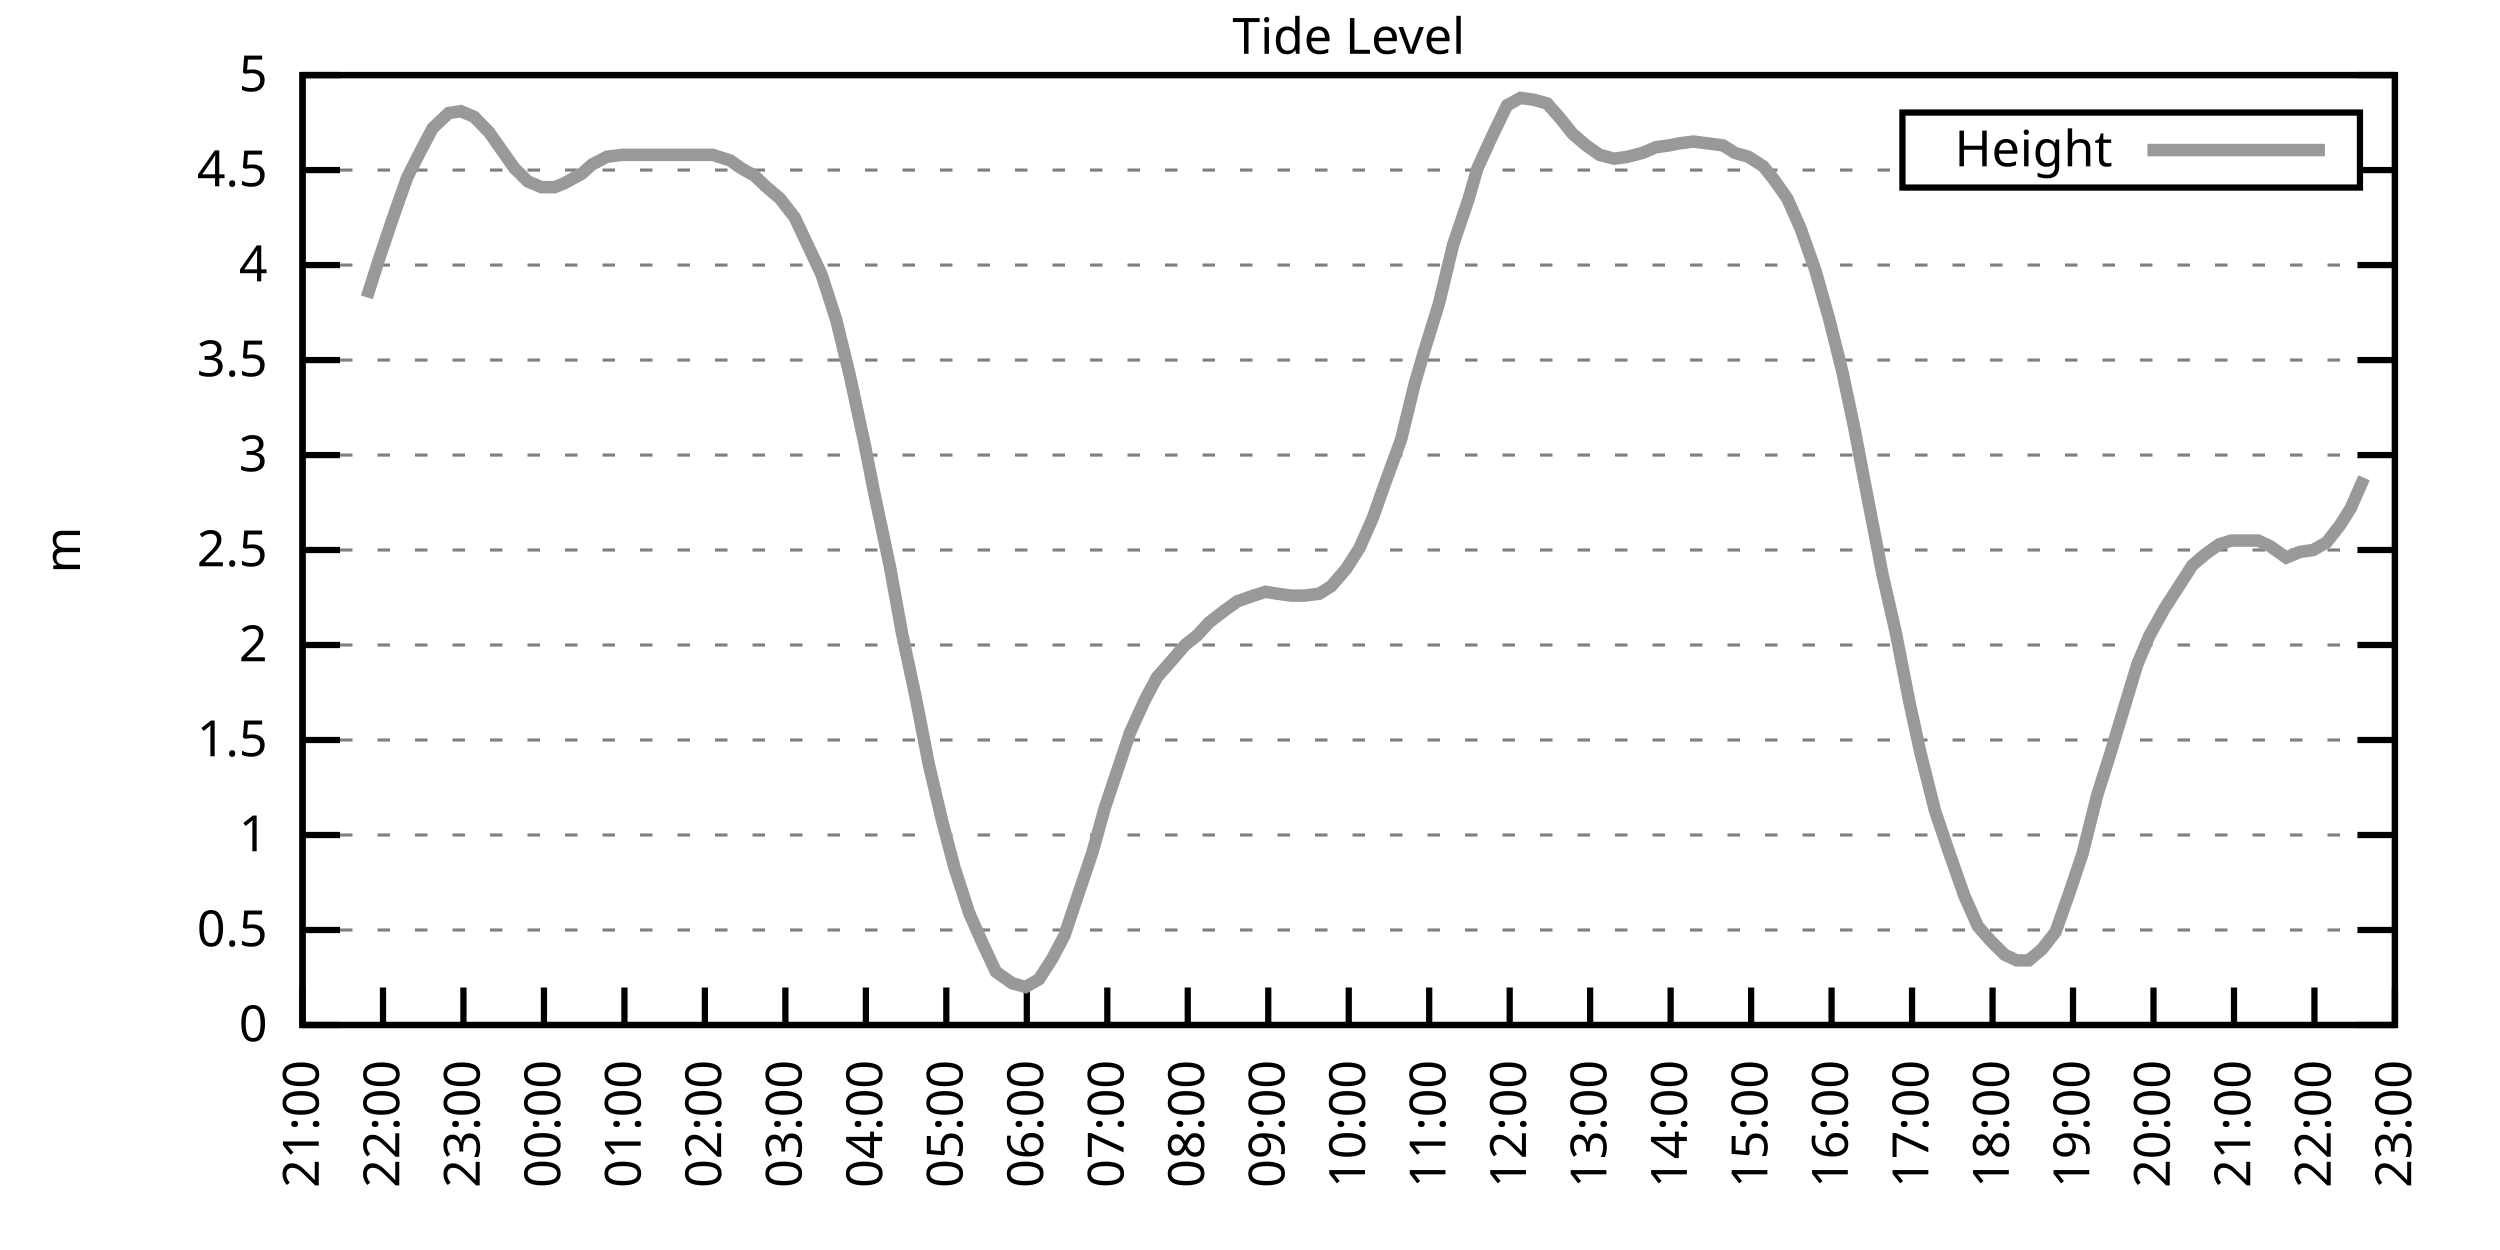
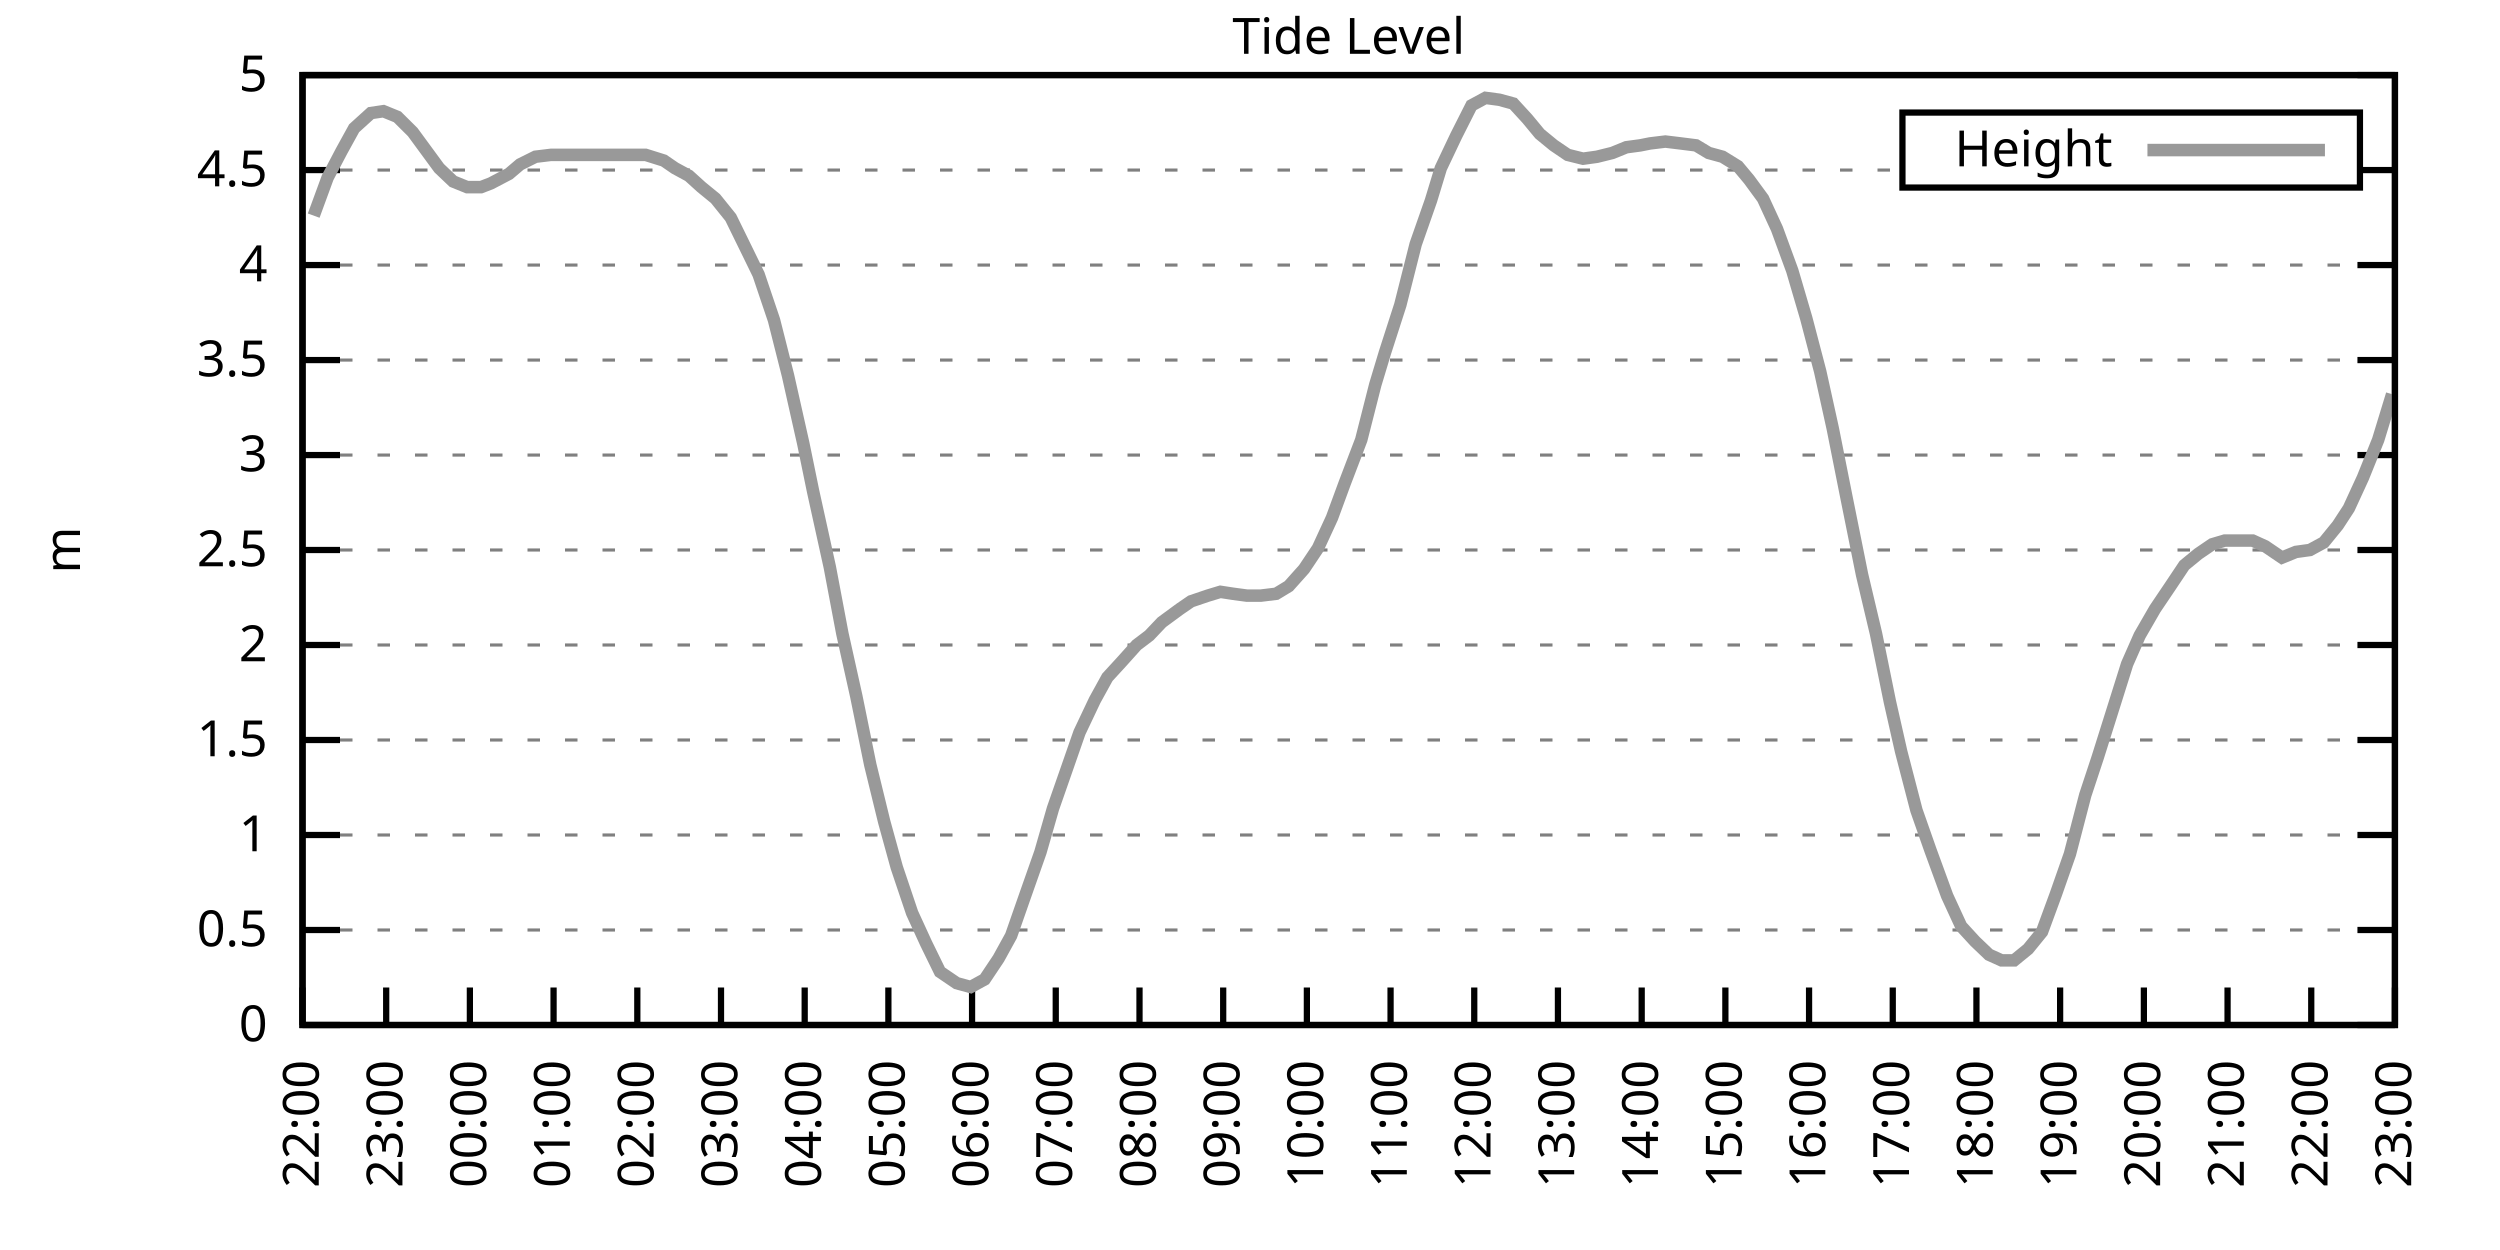
<svg xmlns="http://www.w3.org/2000/svg" xmlns:xlink="http://www.w3.org/1999/xlink" width="400" height="200" viewBox="0 0 400 200">
  <g id="gnuplot_canvas">
    <rect x="0" y="0" width="400" height="200" fill="none" />
    <defs>
      <circle id="gpDot" r="0.5" stroke-width="0.5" stroke="currentColor" />
      <path id="gpPt0" stroke-width="0.333" stroke="currentColor" d="M-1,0 h2 M0,-1 v2" />
      <path id="gpPt1" stroke-width="0.333" stroke="currentColor" d="M-1,-1 L1,1 M1,-1 L-1,1" />
      <path id="gpPt2" stroke-width="0.333" stroke="currentColor" d="M-1,0 L1,0 M0,-1 L0,1 M-1,-1 L1,1 M-1,1 L1,-1" />
      <rect id="gpPt3" stroke-width="0.333" stroke="currentColor" x="-1" y="-1" width="2" height="2" />
      <rect id="gpPt4" stroke-width="0.333" stroke="currentColor" fill="currentColor" x="-1" y="-1" width="2" height="2" />
      <circle id="gpPt5" stroke-width="0.333" stroke="currentColor" cx="0" cy="0" r="1" />
      <use xlink:href="#gpPt5" id="gpPt6" fill="currentColor" stroke="none" />
      <path id="gpPt7" stroke-width="0.333" stroke="currentColor" d="M0,-1.33 L-1.33,0.67 L1.33,0.67 z" />
      <use xlink:href="#gpPt7" id="gpPt8" fill="currentColor" stroke="none" />
      <use xlink:href="#gpPt7" id="gpPt9" stroke="currentColor" transform="rotate(180)" />
      <use xlink:href="#gpPt9" id="gpPt10" fill="currentColor" stroke="none" />
      <use xlink:href="#gpPt3" id="gpPt11" stroke="currentColor" transform="rotate(45)" />
      <use xlink:href="#gpPt11" id="gpPt12" fill="currentColor" stroke="none" />
      <path id="gpPt13" stroke-width="0.333" stroke="currentColor" d="M0,1.330 L1.265,0.411 L0.782,-1.067 L-0.782,-1.076 L-1.265,0.411 z" />
      <use xlink:href="#gpPt13" id="gpPt14" fill="currentColor" stroke="none" />
      <filter id="textbox" filterUnits="objectBoundingBox" x="0" y="0" height="1" width="1">
        <feFlood flood-color="white" flood-opacity="1" result="bgnd" />
        <feComposite in="SourceGraphic" in2="bgnd" operator="atop" />
      </filter>
      <filter id="greybox" filterUnits="objectBoundingBox" x="0" y="0" height="1" width="1">
        <feFlood flood-color="lightgrey" flood-opacity="1" result="grey" />
        <feComposite in="SourceGraphic" in2="grey" operator="atop" />
      </filter>
    </defs>
    <g fill="none" color="white" stroke="currentColor" stroke-width="1.00" stroke-linecap="butt" stroke-linejoin="miter">
</g>
    <g fill="none" color="black" stroke="currentColor" stroke-width="1.00" stroke-linecap="butt" stroke-linejoin="miter">
      <g stroke="none" shape-rendering="crispEdges">
        <polygon fill="rgb(255, 255, 255)" points="48.40,164.00 383.18,164.00 383.18,12.02 48.40,12.02 " />
      </g>
    </g>
    <g fill="none" color="black" stroke="currentColor" stroke-width="1.00" stroke-linecap="butt" stroke-linejoin="miter">
</g>
    <g fill="none" color="black" stroke="black" stroke-width="0.50" stroke-linecap="butt" stroke-linejoin="miter">
</g>
    <g fill="none" color="gray" stroke="currentColor" stroke-width="0.50" stroke-linecap="butt" stroke-linejoin="miter">
      <path stroke="gray" stroke-dasharray="2,4" class="gridline" d="M48.40,164.00 L383.19,164.00  " />
    </g>
    <g fill="none" color="gray" stroke="gray" stroke-width="1.00" stroke-linecap="butt" stroke-linejoin="miter">
</g>
    <g fill="none" color="black" stroke="currentColor" stroke-width="1.00" stroke-linecap="butt" stroke-linejoin="miter">
      <path stroke="black" d="M48.40,164.00 L54.40,164.00 M383.19,164.00 L377.19,164.00  " />
      <g transform="translate(42.80,166.60)" stroke="none" fill="black" font-family="Sans" font-size="8.00" text-anchor="end">
        <text>
          <tspan font-family="Sans"> 0</tspan>
        </text>
      </g>
    </g>
    <g fill="none" color="black" stroke="currentColor" stroke-width="1.00" stroke-linecap="butt" stroke-linejoin="miter">
</g>
    <g fill="none" color="black" stroke="black" stroke-width="0.50" stroke-linecap="butt" stroke-linejoin="miter">
</g>
    <g fill="none" color="gray" stroke="currentColor" stroke-width="0.50" stroke-linecap="butt" stroke-linejoin="miter">
      <path stroke="gray" stroke-dasharray="2,4" class="gridline" d="M48.40,148.80 L383.19,148.80  " />
    </g>
    <g fill="none" color="gray" stroke="gray" stroke-width="1.00" stroke-linecap="butt" stroke-linejoin="miter">
</g>
    <g fill="none" color="black" stroke="currentColor" stroke-width="1.00" stroke-linecap="butt" stroke-linejoin="miter">
      <path stroke="black" d="M48.40,148.80 L54.40,148.80 M383.19,148.80 L377.19,148.80  " />
      <g transform="translate(42.80,151.40)" stroke="none" fill="black" font-family="Sans" font-size="8.00" text-anchor="end">
        <text>
          <tspan font-family="Sans"> 0.5</tspan>
        </text>
      </g>
    </g>
    <g fill="none" color="black" stroke="currentColor" stroke-width="1.00" stroke-linecap="butt" stroke-linejoin="miter">
</g>
    <g fill="none" color="black" stroke="black" stroke-width="0.50" stroke-linecap="butt" stroke-linejoin="miter">
</g>
    <g fill="none" color="gray" stroke="currentColor" stroke-width="0.50" stroke-linecap="butt" stroke-linejoin="miter">
      <path stroke="gray" stroke-dasharray="2,4" class="gridline" d="M48.40,133.60 L383.19,133.60  " />
    </g>
    <g fill="none" color="gray" stroke="gray" stroke-width="1.00" stroke-linecap="butt" stroke-linejoin="miter">
</g>
    <g fill="none" color="black" stroke="currentColor" stroke-width="1.00" stroke-linecap="butt" stroke-linejoin="miter">
      <path stroke="black" d="M48.40,133.60 L54.40,133.60 M383.19,133.60 L377.19,133.60  " />
      <g transform="translate(42.80,136.20)" stroke="none" fill="black" font-family="Sans" font-size="8.00" text-anchor="end">
        <text>
          <tspan font-family="Sans"> 1</tspan>
        </text>
      </g>
    </g>
    <g fill="none" color="black" stroke="currentColor" stroke-width="1.00" stroke-linecap="butt" stroke-linejoin="miter">
</g>
    <g fill="none" color="black" stroke="black" stroke-width="0.50" stroke-linecap="butt" stroke-linejoin="miter">
</g>
    <g fill="none" color="gray" stroke="currentColor" stroke-width="0.50" stroke-linecap="butt" stroke-linejoin="miter">
      <path stroke="gray" stroke-dasharray="2,4" class="gridline" d="M48.40,118.40 L383.19,118.40  " />
    </g>
    <g fill="none" color="gray" stroke="gray" stroke-width="1.00" stroke-linecap="butt" stroke-linejoin="miter">
</g>
    <g fill="none" color="black" stroke="currentColor" stroke-width="1.00" stroke-linecap="butt" stroke-linejoin="miter">
      <path stroke="black" d="M48.40,118.40 L54.40,118.40 M383.19,118.40 L377.19,118.40  " />
      <g transform="translate(42.80,121.00)" stroke="none" fill="black" font-family="Sans" font-size="8.00" text-anchor="end">
        <text>
          <tspan font-family="Sans"> 1.5</tspan>
        </text>
      </g>
    </g>
    <g fill="none" color="black" stroke="currentColor" stroke-width="1.00" stroke-linecap="butt" stroke-linejoin="miter">
</g>
    <g fill="none" color="black" stroke="black" stroke-width="0.50" stroke-linecap="butt" stroke-linejoin="miter">
</g>
    <g fill="none" color="gray" stroke="currentColor" stroke-width="0.50" stroke-linecap="butt" stroke-linejoin="miter">
      <path stroke="gray" stroke-dasharray="2,4" class="gridline" d="M48.40,103.20 L383.19,103.20  " />
    </g>
    <g fill="none" color="gray" stroke="gray" stroke-width="1.00" stroke-linecap="butt" stroke-linejoin="miter">
</g>
    <g fill="none" color="black" stroke="currentColor" stroke-width="1.00" stroke-linecap="butt" stroke-linejoin="miter">
      <path stroke="black" d="M48.40,103.20 L54.40,103.20 M383.19,103.20 L377.19,103.20  " />
      <g transform="translate(42.80,105.80)" stroke="none" fill="black" font-family="Sans" font-size="8.00" text-anchor="end">
        <text>
          <tspan font-family="Sans"> 2</tspan>
        </text>
      </g>
    </g>
    <g fill="none" color="black" stroke="currentColor" stroke-width="1.00" stroke-linecap="butt" stroke-linejoin="miter">
</g>
    <g fill="none" color="black" stroke="black" stroke-width="0.50" stroke-linecap="butt" stroke-linejoin="miter">
</g>
    <g fill="none" color="gray" stroke="currentColor" stroke-width="0.50" stroke-linecap="butt" stroke-linejoin="miter">
      <path stroke="gray" stroke-dasharray="2,4" class="gridline" d="M48.40,88.00 L383.19,88.00  " />
    </g>
    <g fill="none" color="gray" stroke="gray" stroke-width="1.00" stroke-linecap="butt" stroke-linejoin="miter">
</g>
    <g fill="none" color="black" stroke="currentColor" stroke-width="1.00" stroke-linecap="butt" stroke-linejoin="miter">
      <path stroke="black" d="M48.40,88.00 L54.40,88.00 M383.19,88.00 L377.19,88.00  " />
      <g transform="translate(42.80,90.60)" stroke="none" fill="black" font-family="Sans" font-size="8.00" text-anchor="end">
        <text>
          <tspan font-family="Sans"> 2.5</tspan>
        </text>
      </g>
    </g>
    <g fill="none" color="black" stroke="currentColor" stroke-width="1.00" stroke-linecap="butt" stroke-linejoin="miter">
</g>
    <g fill="none" color="black" stroke="black" stroke-width="0.50" stroke-linecap="butt" stroke-linejoin="miter">
</g>
    <g fill="none" color="gray" stroke="currentColor" stroke-width="0.50" stroke-linecap="butt" stroke-linejoin="miter">
      <path stroke="gray" stroke-dasharray="2,4" class="gridline" d="M48.40,72.81 L383.19,72.81  " />
    </g>
    <g fill="none" color="gray" stroke="gray" stroke-width="1.00" stroke-linecap="butt" stroke-linejoin="miter">
</g>
    <g fill="none" color="black" stroke="currentColor" stroke-width="1.00" stroke-linecap="butt" stroke-linejoin="miter">
      <path stroke="black" d="M48.40,72.81 L54.40,72.81 M383.19,72.81 L377.19,72.81  " />
      <g transform="translate(42.80,75.41)" stroke="none" fill="black" font-family="Sans" font-size="8.00" text-anchor="end">
        <text>
          <tspan font-family="Sans"> 3</tspan>
        </text>
      </g>
    </g>
    <g fill="none" color="black" stroke="currentColor" stroke-width="1.00" stroke-linecap="butt" stroke-linejoin="miter">
</g>
    <g fill="none" color="black" stroke="black" stroke-width="0.50" stroke-linecap="butt" stroke-linejoin="miter">
</g>
    <g fill="none" color="gray" stroke="currentColor" stroke-width="0.50" stroke-linecap="butt" stroke-linejoin="miter">
      <path stroke="gray" stroke-dasharray="2,4" class="gridline" d="M48.40,57.61 L383.19,57.61  " />
    </g>
    <g fill="none" color="gray" stroke="gray" stroke-width="1.00" stroke-linecap="butt" stroke-linejoin="miter">
</g>
    <g fill="none" color="black" stroke="currentColor" stroke-width="1.00" stroke-linecap="butt" stroke-linejoin="miter">
      <path stroke="black" d="M48.40,57.61 L54.40,57.61 M383.19,57.61 L377.19,57.61  " />
      <g transform="translate(42.80,60.21)" stroke="none" fill="black" font-family="Sans" font-size="8.00" text-anchor="end">
        <text>
          <tspan font-family="Sans"> 3.5</tspan>
        </text>
      </g>
    </g>
    <g fill="none" color="black" stroke="currentColor" stroke-width="1.00" stroke-linecap="butt" stroke-linejoin="miter">
</g>
    <g fill="none" color="black" stroke="black" stroke-width="0.50" stroke-linecap="butt" stroke-linejoin="miter">
</g>
    <g fill="none" color="gray" stroke="currentColor" stroke-width="0.50" stroke-linecap="butt" stroke-linejoin="miter">
      <path stroke="gray" stroke-dasharray="2,4" class="gridline" d="M48.40,42.41 L383.19,42.41  " />
    </g>
    <g fill="none" color="gray" stroke="gray" stroke-width="1.00" stroke-linecap="butt" stroke-linejoin="miter">
</g>
    <g fill="none" color="black" stroke="currentColor" stroke-width="1.00" stroke-linecap="butt" stroke-linejoin="miter">
      <path stroke="black" d="M48.40,42.41 L54.40,42.41 M383.19,42.41 L377.19,42.41  " />
      <g transform="translate(42.80,45.01)" stroke="none" fill="black" font-family="Sans" font-size="8.00" text-anchor="end">
        <text>
          <tspan font-family="Sans"> 4</tspan>
        </text>
      </g>
    </g>
    <g fill="none" color="black" stroke="currentColor" stroke-width="1.00" stroke-linecap="butt" stroke-linejoin="miter">
</g>
    <g fill="none" color="black" stroke="black" stroke-width="0.50" stroke-linecap="butt" stroke-linejoin="miter">
</g>
    <g fill="none" color="gray" stroke="currentColor" stroke-width="0.50" stroke-linecap="butt" stroke-linejoin="miter">
      <path stroke="gray" stroke-dasharray="2,4" class="gridline" d="M48.40,27.21 L304.39,27.21 M377.59,27.21 L383.19,27.21  " />
    </g>
    <g fill="none" color="gray" stroke="gray" stroke-width="1.00" stroke-linecap="butt" stroke-linejoin="miter">
</g>
    <g fill="none" color="black" stroke="currentColor" stroke-width="1.00" stroke-linecap="butt" stroke-linejoin="miter">
      <path stroke="black" d="M48.40,27.21 L54.40,27.21 M383.19,27.21 L377.19,27.21  " />
      <g transform="translate(42.80,29.81)" stroke="none" fill="black" font-family="Sans" font-size="8.00" text-anchor="end">
        <text>
          <tspan font-family="Sans"> 4.5</tspan>
        </text>
      </g>
    </g>
    <g fill="none" color="black" stroke="currentColor" stroke-width="1.00" stroke-linecap="butt" stroke-linejoin="miter">
</g>
    <g fill="none" color="black" stroke="black" stroke-width="0.50" stroke-linecap="butt" stroke-linejoin="miter">
</g>
    <g fill="none" color="gray" stroke="currentColor" stroke-width="0.50" stroke-linecap="butt" stroke-linejoin="miter">
      <path stroke="gray" stroke-dasharray="2,4" class="gridline" d="M48.40,12.01 L383.19,12.01  " />
    </g>
    <g fill="none" color="gray" stroke="gray" stroke-width="1.00" stroke-linecap="butt" stroke-linejoin="miter">
</g>
    <g fill="none" color="black" stroke="currentColor" stroke-width="1.00" stroke-linecap="butt" stroke-linejoin="miter">
      <path stroke="black" d="M48.40,12.01 L54.40,12.01 M383.19,12.01 L377.19,12.01  " />
      <g transform="translate(42.80,14.61)" stroke="none" fill="black" font-family="Sans" font-size="8.00" text-anchor="end">
        <text>
          <tspan font-family="Sans"> 5</tspan>
        </text>
      </g>
    </g>
    <g fill="none" color="black" stroke="currentColor" stroke-width="1.00" stroke-linecap="butt" stroke-linejoin="miter">
      <path stroke="black" d="M48.40,164.00 L48.40,158.00  " />
      <g transform="translate(51.00,169.60) rotate(270.00)" stroke="none" fill="black" font-family="Sans" font-size="8.00" text-anchor="end">
        <text>
+           <tspan font-family="Sans">22:00</tspan>
+         </text>
+       </g>
+     </g>
+     <g fill="none" color="black" stroke="currentColor" stroke-width="1.00" stroke-linecap="butt" stroke-linejoin="miter">
+       <path stroke="black" d="M61.79,164.00 L61.79,158.00  " />
+       <g transform="translate(64.39,169.60) rotate(270.00)" stroke="none" fill="black" font-family="Sans" font-size="8.00" text-anchor="end">
+         <text>
+           <tspan font-family="Sans">23:00</tspan>
+         </text>
+       </g>
+     </g>
+     <g fill="none" color="black" stroke="currentColor" stroke-width="1.00" stroke-linecap="butt" stroke-linejoin="miter">
+       <path stroke="black" d="M75.18,164.00 L75.18,158.00  " />
+       <g transform="translate(77.78,169.60) rotate(270.00)" stroke="none" fill="black" font-family="Sans" font-size="8.00" text-anchor="end">
+         <text>
+           <tspan font-family="Sans">00:00</tspan>
+         </text>
+       </g>
+     </g>
+     <g fill="none" color="black" stroke="currentColor" stroke-width="1.00" stroke-linecap="butt" stroke-linejoin="miter">
+       <path stroke="black" d="M88.57,164.00 L88.57,158.00  " />
+       <g transform="translate(91.17,169.60) rotate(270.00)" stroke="none" fill="black" font-family="Sans" font-size="8.00" text-anchor="end">
+         <text>
+           <tspan font-family="Sans">01:00</tspan>
+         </text>
+       </g>
+     </g>
+     <g fill="none" color="black" stroke="currentColor" stroke-width="1.00" stroke-linecap="butt" stroke-linejoin="miter">
+       <path stroke="black" d="M101.97,164.00 L101.97,158.00  " />
+       <g transform="translate(104.57,169.60) rotate(270.00)" stroke="none" fill="black" font-family="Sans" font-size="8.00" text-anchor="end">
+         <text>
+           <tspan font-family="Sans">02:00</tspan>
+         </text>
+       </g>
+     </g>
+     <g fill="none" color="black" stroke="currentColor" stroke-width="1.00" stroke-linecap="butt" stroke-linejoin="miter">
+       <path stroke="black" d="M115.36,164.00 L115.36,158.00  " />
+       <g transform="translate(117.96,169.60) rotate(270.00)" stroke="none" fill="black" font-family="Sans" font-size="8.00" text-anchor="end">
+         <text>
+           <tspan font-family="Sans">03:00</tspan>
+         </text>
+       </g>
+     </g>
+     <g fill="none" color="black" stroke="currentColor" stroke-width="1.00" stroke-linecap="butt" stroke-linejoin="miter">
+       <path stroke="black" d="M128.75,164.00 L128.75,158.00  " />
+       <g transform="translate(131.35,169.60) rotate(270.00)" stroke="none" fill="black" font-family="Sans" font-size="8.00" text-anchor="end">
+         <text>
+           <tspan font-family="Sans">04:00</tspan>
+         </text>
+       </g>
+     </g>
+     <g fill="none" color="black" stroke="currentColor" stroke-width="1.00" stroke-linecap="butt" stroke-linejoin="miter">
+       <path stroke="black" d="M142.14,164.00 L142.14,158.00  " />
+       <g transform="translate(144.74,169.60) rotate(270.00)" stroke="none" fill="black" font-family="Sans" font-size="8.00" text-anchor="end">
+         <text>
+           <tspan font-family="Sans">05:00</tspan>
+         </text>
+       </g>
+     </g>
+     <g fill="none" color="black" stroke="currentColor" stroke-width="1.00" stroke-linecap="butt" stroke-linejoin="miter">
+       <path stroke="black" d="M155.53,164.00 L155.53,158.00  " />
+       <g transform="translate(158.13,169.60) rotate(270.00)" stroke="none" fill="black" font-family="Sans" font-size="8.00" text-anchor="end">
+         <text>
+           <tspan font-family="Sans">06:00</tspan>
+         </text>
+       </g>
+     </g>
+     <g fill="none" color="black" stroke="currentColor" stroke-width="1.00" stroke-linecap="butt" stroke-linejoin="miter">
+       <path stroke="black" d="M168.92,164.00 L168.92,158.00  " />
+       <g transform="translate(171.52,169.60) rotate(270.00)" stroke="none" fill="black" font-family="Sans" font-size="8.00" text-anchor="end">
+         <text>
+           <tspan font-family="Sans">07:00</tspan>
+         </text>
+       </g>
+     </g>
+     <g fill="none" color="black" stroke="currentColor" stroke-width="1.00" stroke-linecap="butt" stroke-linejoin="miter">
+       <path stroke="black" d="M182.32,164.00 L182.32,158.00  " />
+       <g transform="translate(184.92,169.60) rotate(270.00)" stroke="none" fill="black" font-family="Sans" font-size="8.00" text-anchor="end">
+         <text>
+           <tspan font-family="Sans">08:00</tspan>
+         </text>
+       </g>
+     </g>
+     <g fill="none" color="black" stroke="currentColor" stroke-width="1.00" stroke-linecap="butt" stroke-linejoin="miter">
+       <path stroke="black" d="M195.71,164.00 L195.71,158.00  " />
+       <g transform="translate(198.31,169.60) rotate(270.00)" stroke="none" fill="black" font-family="Sans" font-size="8.00" text-anchor="end">
+         <text>
+           <tspan font-family="Sans">09:00</tspan>
+         </text>
+       </g>
+     </g>
+     <g fill="none" color="black" stroke="currentColor" stroke-width="1.00" stroke-linecap="butt" stroke-linejoin="miter">
+       <path stroke="black" d="M209.10,164.00 L209.10,158.00  " />
+       <g transform="translate(211.70,169.60) rotate(270.00)" stroke="none" fill="black" font-family="Sans" font-size="8.00" text-anchor="end">
+         <text>
+           <tspan font-family="Sans">10:00</tspan>
+         </text>
+       </g>
+     </g>
+     <g fill="none" color="black" stroke="currentColor" stroke-width="1.00" stroke-linecap="butt" stroke-linejoin="miter">
+       <path stroke="black" d="M222.49,164.00 L222.49,158.00  " />
+       <g transform="translate(225.09,169.60) rotate(270.00)" stroke="none" fill="black" font-family="Sans" font-size="8.00" text-anchor="end">
+         <text>
+           <tspan font-family="Sans">11:00</tspan>
+         </text>
+       </g>
+     </g>
+     <g fill="none" color="black" stroke="currentColor" stroke-width="1.00" stroke-linecap="butt" stroke-linejoin="miter">
+       <path stroke="black" d="M235.88,164.00 L235.88,158.00  " />
+       <g transform="translate(238.48,169.60) rotate(270.00)" stroke="none" fill="black" font-family="Sans" font-size="8.00" text-anchor="end">
+         <text>
+           <tspan font-family="Sans">12:00</tspan>
+         </text>
+       </g>
+     </g>
+     <g fill="none" color="black" stroke="currentColor" stroke-width="1.00" stroke-linecap="butt" stroke-linejoin="miter">
+       <path stroke="black" d="M249.27,164.00 L249.27,158.00  " />
+       <g transform="translate(251.87,169.60) rotate(270.00)" stroke="none" fill="black" font-family="Sans" font-size="8.00" text-anchor="end">
+         <text>
+           <tspan font-family="Sans">13:00</tspan>
+         </text>
+       </g>
+     </g>
+     <g fill="none" color="black" stroke="currentColor" stroke-width="1.00" stroke-linecap="butt" stroke-linejoin="miter">
+       <path stroke="black" d="M262.67,164.00 L262.67,158.00  " />
+       <g transform="translate(265.27,169.60) rotate(270.00)" stroke="none" fill="black" font-family="Sans" font-size="8.00" text-anchor="end">
+         <text>
+           <tspan font-family="Sans">14:00</tspan>
+         </text>
+       </g>
+     </g>
+     <g fill="none" color="black" stroke="currentColor" stroke-width="1.00" stroke-linecap="butt" stroke-linejoin="miter">
+       <path stroke="black" d="M276.06,164.00 L276.06,158.00  " />
+       <g transform="translate(278.66,169.60) rotate(270.00)" stroke="none" fill="black" font-family="Sans" font-size="8.00" text-anchor="end">
+         <text>
+           <tspan font-family="Sans">15:00</tspan>
+         </text>
+       </g>
+     </g>
+     <g fill="none" color="black" stroke="currentColor" stroke-width="1.00" stroke-linecap="butt" stroke-linejoin="miter">
+       <path stroke="black" d="M289.45,164.00 L289.45,158.00  " />
+       <g transform="translate(292.05,169.60) rotate(270.00)" stroke="none" fill="black" font-family="Sans" font-size="8.00" text-anchor="end">
+         <text>
+           <tspan font-family="Sans">16:00</tspan>
+         </text>
+       </g>
+     </g>
+     <g fill="none" color="black" stroke="currentColor" stroke-width="1.00" stroke-linecap="butt" stroke-linejoin="miter">
+       <path stroke="black" d="M302.84,164.00 L302.84,158.00  " />
+       <g transform="translate(305.44,169.60) rotate(270.00)" stroke="none" fill="black" font-family="Sans" font-size="8.00" text-anchor="end">
+         <text>
+           <tspan font-family="Sans">17:00</tspan>
+         </text>
+       </g>
+     </g>
+     <g fill="none" color="black" stroke="currentColor" stroke-width="1.00" stroke-linecap="butt" stroke-linejoin="miter">
+       <path stroke="black" d="M316.23,164.00 L316.23,158.00  " />
+       <g transform="translate(318.83,169.60) rotate(270.00)" stroke="none" fill="black" font-family="Sans" font-size="8.00" text-anchor="end">
+         <text>
+           <tspan font-family="Sans">18:00</tspan>
+         </text>
+       </g>
+     </g>
+     <g fill="none" color="black" stroke="currentColor" stroke-width="1.00" stroke-linecap="butt" stroke-linejoin="miter">
+       <path stroke="black" d="M329.62,164.00 L329.62,158.00  " />
+       <g transform="translate(332.22,169.60) rotate(270.00)" stroke="none" fill="black" font-family="Sans" font-size="8.00" text-anchor="end">
+         <text>
+           <tspan font-family="Sans">19:00</tspan>
+         </text>
+       </g>
+     </g>
+     <g fill="none" color="black" stroke="currentColor" stroke-width="1.00" stroke-linecap="butt" stroke-linejoin="miter">
+       <path stroke="black" d="M343.02,164.00 L343.02,158.00  " />
+       <g transform="translate(345.62,169.60) rotate(270.00)" stroke="none" fill="black" font-family="Sans" font-size="8.00" text-anchor="end">
+         <text>
+           <tspan font-family="Sans">20:00</tspan>
+         </text>
+       </g>
+     </g>
+     <g fill="none" color="black" stroke="currentColor" stroke-width="1.00" stroke-linecap="butt" stroke-linejoin="miter">
+       <path stroke="black" d="M356.41,164.00 L356.41,158.00  " />
+       <g transform="translate(359.01,169.60) rotate(270.00)" stroke="none" fill="black" font-family="Sans" font-size="8.00" text-anchor="end">
+         <text>
          <tspan font-family="Sans">21:00</tspan>
        </text>
      </g>
    </g>
    <g fill="none" color="black" stroke="currentColor" stroke-width="1.00" stroke-linecap="butt" stroke-linejoin="miter">
-       <path stroke="black" d="M61.28,164.00 L61.28,158.00  " />
-       <g transform="translate(63.88,169.60) rotate(270.00)" stroke="none" fill="black" font-family="Sans" font-size="8.00" text-anchor="end">
-         <text>
-           <tspan font-family="Sans">22:00</tspan>
-         </text>
-       </g>
-     </g>
-     <g fill="none" color="black" stroke="currentColor" stroke-width="1.00" stroke-linecap="butt" stroke-linejoin="miter">
-       <path stroke="black" d="M74.15,164.00 L74.15,158.00  " />
-       <g transform="translate(76.75,169.60) rotate(270.00)" stroke="none" fill="black" font-family="Sans" font-size="8.00" text-anchor="end">
-         <text>
-           <tspan font-family="Sans">23:00</tspan>
-         </text>
-       </g>
-     </g>
-     <g fill="none" color="black" stroke="currentColor" stroke-width="1.00" stroke-linecap="butt" stroke-linejoin="miter">
-       <path stroke="black" d="M87.03,164.00 L87.03,158.00  " />
-       <g transform="translate(89.63,169.60) rotate(270.00)" stroke="none" fill="black" font-family="Sans" font-size="8.00" text-anchor="end">
-         <text>
-           <tspan font-family="Sans">00:00</tspan>
-         </text>
-       </g>
-     </g>
-     <g fill="none" color="black" stroke="currentColor" stroke-width="1.00" stroke-linecap="butt" stroke-linejoin="miter">
-       <path stroke="black" d="M99.91,164.00 L99.91,158.00  " />
-       <g transform="translate(102.51,169.60) rotate(270.00)" stroke="none" fill="black" font-family="Sans" font-size="8.00" text-anchor="end">
-         <text>
-           <tspan font-family="Sans">01:00</tspan>
-         </text>
-       </g>
-     </g>
-     <g fill="none" color="black" stroke="currentColor" stroke-width="1.00" stroke-linecap="butt" stroke-linejoin="miter">
-       <path stroke="black" d="M112.78,164.00 L112.78,158.00  " />
-       <g transform="translate(115.38,169.60) rotate(270.00)" stroke="none" fill="black" font-family="Sans" font-size="8.00" text-anchor="end">
-         <text>
-           <tspan font-family="Sans">02:00</tspan>
-         </text>
-       </g>
-     </g>
-     <g fill="none" color="black" stroke="currentColor" stroke-width="1.00" stroke-linecap="butt" stroke-linejoin="miter">
-       <path stroke="black" d="M125.66,164.00 L125.66,158.00  " />
-       <g transform="translate(128.26,169.60) rotate(270.00)" stroke="none" fill="black" font-family="Sans" font-size="8.00" text-anchor="end">
-         <text>
-           <tspan font-family="Sans">03:00</tspan>
-         </text>
-       </g>
-     </g>
-     <g fill="none" color="black" stroke="currentColor" stroke-width="1.00" stroke-linecap="butt" stroke-linejoin="miter">
-       <path stroke="black" d="M138.54,164.00 L138.54,158.00  " />
-       <g transform="translate(141.14,169.60) rotate(270.00)" stroke="none" fill="black" font-family="Sans" font-size="8.00" text-anchor="end">
-         <text>
-           <tspan font-family="Sans">04:00</tspan>
-         </text>
-       </g>
-     </g>
-     <g fill="none" color="black" stroke="currentColor" stroke-width="1.00" stroke-linecap="butt" stroke-linejoin="miter">
-       <path stroke="black" d="M151.41,164.00 L151.41,158.00  " />
-       <g transform="translate(154.01,169.60) rotate(270.00)" stroke="none" fill="black" font-family="Sans" font-size="8.00" text-anchor="end">
-         <text>
-           <tspan font-family="Sans">05:00</tspan>
-         </text>
-       </g>
-     </g>
-     <g fill="none" color="black" stroke="currentColor" stroke-width="1.00" stroke-linecap="butt" stroke-linejoin="miter">
-       <path stroke="black" d="M164.29,164.00 L164.29,158.00  " />
-       <g transform="translate(166.89,169.60) rotate(270.00)" stroke="none" fill="black" font-family="Sans" font-size="8.00" text-anchor="end">
-         <text>
-           <tspan font-family="Sans">06:00</tspan>
-         </text>
-       </g>
-     </g>
-     <g fill="none" color="black" stroke="currentColor" stroke-width="1.00" stroke-linecap="butt" stroke-linejoin="miter">
-       <path stroke="black" d="M177.17,164.00 L177.17,158.00  " />
-       <g transform="translate(179.77,169.60) rotate(270.00)" stroke="none" fill="black" font-family="Sans" font-size="8.00" text-anchor="end">
-         <text>
-           <tspan font-family="Sans">07:00</tspan>
-         </text>
-       </g>
-     </g>
-     <g fill="none" color="black" stroke="currentColor" stroke-width="1.00" stroke-linecap="butt" stroke-linejoin="miter">
-       <path stroke="black" d="M190.04,164.00 L190.04,158.00  " />
-       <g transform="translate(192.64,169.60) rotate(270.00)" stroke="none" fill="black" font-family="Sans" font-size="8.00" text-anchor="end">
-         <text>
-           <tspan font-family="Sans">08:00</tspan>
-         </text>
-       </g>
-     </g>
-     <g fill="none" color="black" stroke="currentColor" stroke-width="1.00" stroke-linecap="butt" stroke-linejoin="miter">
-       <path stroke="black" d="M202.92,164.00 L202.92,158.00  " />
-       <g transform="translate(205.52,169.60) rotate(270.00)" stroke="none" fill="black" font-family="Sans" font-size="8.00" text-anchor="end">
-         <text>
-           <tspan font-family="Sans">09:00</tspan>
-         </text>
-       </g>
-     </g>
-     <g fill="none" color="black" stroke="currentColor" stroke-width="1.00" stroke-linecap="butt" stroke-linejoin="miter">
-       <path stroke="black" d="M215.80,164.00 L215.80,158.00  " />
-       <g transform="translate(218.40,169.60) rotate(270.00)" stroke="none" fill="black" font-family="Sans" font-size="8.00" text-anchor="end">
-         <text>
-           <tspan font-family="Sans">10:00</tspan>
-         </text>
-       </g>
-     </g>
-     <g fill="none" color="black" stroke="currentColor" stroke-width="1.00" stroke-linecap="butt" stroke-linejoin="miter">
-       <path stroke="black" d="M228.67,164.00 L228.67,158.00  " />
-       <g transform="translate(231.27,169.60) rotate(270.00)" stroke="none" fill="black" font-family="Sans" font-size="8.00" text-anchor="end">
-         <text>
-           <tspan font-family="Sans">11:00</tspan>
-         </text>
-       </g>
-     </g>
-     <g fill="none" color="black" stroke="currentColor" stroke-width="1.00" stroke-linecap="butt" stroke-linejoin="miter">
-       <path stroke="black" d="M241.55,164.00 L241.55,158.00  " />
-       <g transform="translate(244.15,169.60) rotate(270.00)" stroke="none" fill="black" font-family="Sans" font-size="8.00" text-anchor="end">
-         <text>
-           <tspan font-family="Sans">12:00</tspan>
-         </text>
-       </g>
-     </g>
-     <g fill="none" color="black" stroke="currentColor" stroke-width="1.00" stroke-linecap="butt" stroke-linejoin="miter">
-       <path stroke="black" d="M254.42,164.00 L254.42,158.00  " />
-       <g transform="translate(257.02,169.60) rotate(270.00)" stroke="none" fill="black" font-family="Sans" font-size="8.00" text-anchor="end">
-         <text>
-           <tspan font-family="Sans">13:00</tspan>
-         </text>
-       </g>
-     </g>
-     <g fill="none" color="black" stroke="currentColor" stroke-width="1.00" stroke-linecap="butt" stroke-linejoin="miter">
-       <path stroke="black" d="M267.30,164.00 L267.30,158.00  " />
-       <g transform="translate(269.90,169.60) rotate(270.00)" stroke="none" fill="black" font-family="Sans" font-size="8.00" text-anchor="end">
-         <text>
-           <tspan font-family="Sans">14:00</tspan>
-         </text>
-       </g>
-     </g>
-     <g fill="none" color="black" stroke="currentColor" stroke-width="1.00" stroke-linecap="butt" stroke-linejoin="miter">
-       <path stroke="black" d="M280.18,164.00 L280.18,158.00  " />
-       <g transform="translate(282.78,169.60) rotate(270.00)" stroke="none" fill="black" font-family="Sans" font-size="8.00" text-anchor="end">
-         <text>
-           <tspan font-family="Sans">15:00</tspan>
-         </text>
-       </g>
-     </g>
-     <g fill="none" color="black" stroke="currentColor" stroke-width="1.00" stroke-linecap="butt" stroke-linejoin="miter">
-       <path stroke="black" d="M293.05,164.00 L293.05,158.00  " />
-       <g transform="translate(295.65,169.60) rotate(270.00)" stroke="none" fill="black" font-family="Sans" font-size="8.00" text-anchor="end">
-         <text>
-           <tspan font-family="Sans">16:00</tspan>
-         </text>
-       </g>
-     </g>
-     <g fill="none" color="black" stroke="currentColor" stroke-width="1.00" stroke-linecap="butt" stroke-linejoin="miter">
-       <path stroke="black" d="M305.93,164.00 L305.93,158.00  " />
-       <g transform="translate(308.53,169.60) rotate(270.00)" stroke="none" fill="black" font-family="Sans" font-size="8.00" text-anchor="end">
-         <text>
-           <tspan font-family="Sans">17:00</tspan>
-         </text>
-       </g>
-     </g>
-     <g fill="none" color="black" stroke="currentColor" stroke-width="1.00" stroke-linecap="butt" stroke-linejoin="miter">
-       <path stroke="black" d="M318.81,164.00 L318.81,158.00  " />
-       <g transform="translate(321.41,169.60) rotate(270.00)" stroke="none" fill="black" font-family="Sans" font-size="8.00" text-anchor="end">
-         <text>
-           <tspan font-family="Sans">18:00</tspan>
-         </text>
-       </g>
-     </g>
-     <g fill="none" color="black" stroke="currentColor" stroke-width="1.00" stroke-linecap="butt" stroke-linejoin="miter">
-       <path stroke="black" d="M331.68,164.00 L331.68,158.00  " />
-       <g transform="translate(334.28,169.60) rotate(270.00)" stroke="none" fill="black" font-family="Sans" font-size="8.00" text-anchor="end">
-         <text>
-           <tspan font-family="Sans">19:00</tspan>
-         </text>
-       </g>
-     </g>
-     <g fill="none" color="black" stroke="currentColor" stroke-width="1.00" stroke-linecap="butt" stroke-linejoin="miter">
-       <path stroke="black" d="M344.56,164.00 L344.56,158.00  " />
-       <g transform="translate(347.16,169.60) rotate(270.00)" stroke="none" fill="black" font-family="Sans" font-size="8.00" text-anchor="end">
-         <text>
-           <tspan font-family="Sans">20:00</tspan>
-         </text>
-       </g>
-     </g>
-     <g fill="none" color="black" stroke="currentColor" stroke-width="1.00" stroke-linecap="butt" stroke-linejoin="miter">
-       <path stroke="black" d="M357.44,164.00 L357.44,158.00  " />
-       <g transform="translate(360.04,169.60) rotate(270.00)" stroke="none" fill="black" font-family="Sans" font-size="8.00" text-anchor="end">
-         <text>
-           <tspan font-family="Sans">21:00</tspan>
-         </text>
-       </g>
-     </g>
-     <g fill="none" color="black" stroke="currentColor" stroke-width="1.00" stroke-linecap="butt" stroke-linejoin="miter">
-       <path stroke="black" d="M370.31,164.00 L370.31,158.00  " />
-       <g transform="translate(372.91,169.60) rotate(270.00)" stroke="none" fill="black" font-family="Sans" font-size="8.00" text-anchor="end">
+       <path stroke="black" d="M369.80,164.00 L369.80,158.00  " />
+       <g transform="translate(372.40,169.60) rotate(270.00)" stroke="none" fill="black" font-family="Sans" font-size="8.00" text-anchor="end">
        <text>
          <tspan font-family="Sans">22:00</tspan>
        </text>
      </g>
    </g>
    <g fill="none" color="black" stroke="currentColor" stroke-width="1.00" stroke-linecap="butt" stroke-linejoin="miter">
      <path stroke="black" d="M383.19,164.00 L383.19,158.00  " />
      <g transform="translate(385.79,169.60) rotate(270.00)" stroke="none" fill="black" font-family="Sans" font-size="8.00" text-anchor="end">
        <text>
          <tspan font-family="Sans">23:00</tspan>
        </text>
      </g>
    </g>
    <g fill="none" color="black" stroke="currentColor" stroke-width="1.00" stroke-linecap="butt" stroke-linejoin="miter">
</g>
    <g fill="none" color="black" stroke="currentColor" stroke-width="1.00" stroke-linecap="butt" stroke-linejoin="miter">
      <path stroke="black" d="M48.40,12.01 L48.40,164.00 L383.19,164.00 L383.19,12.01 L48.40,12.01 Z  " />
    </g>
    <g fill="none" color="black" stroke="currentColor" stroke-width="1.00" stroke-linecap="butt" stroke-linejoin="miter">
</g>
    <g fill="none" color="black" stroke="currentColor" stroke-width="1.00" stroke-linecap="butt" stroke-linejoin="miter">
      <path stroke="black" d="M304.39,30.01 L304.39,18.01 L377.59,18.01 L377.59,30.01 L304.39,30.01 Z  " />
    </g>
    <g id="Tide_level_plot_1">
      <g fill="none" color="white" stroke="black" stroke-width="2.00" stroke-linecap="butt" stroke-linejoin="miter">
</g>
      <g fill="none" color="black" stroke="currentColor" stroke-width="2.00" stroke-linecap="butt" stroke-linejoin="miter">
        <g transform="translate(337.99,26.61)" stroke="none" fill="black" font-family="Sans" font-size="8.00" text-anchor="end">
          <text>
            <tspan font-family="Sans">Height</tspan>
          </text>
        </g>
      </g>
      <g fill="none" color="black" stroke="currentColor" stroke-width="2.00" stroke-linecap="butt" stroke-linejoin="miter">
-         <path stroke="rgb(153, 153, 153)" d="M343.59,24.01 L371.99,24.01 M58.70,47.58 L60.63,41.50 L62.99,34.50 L65.14,28.42 L67.29,24.17 L69.22,20.52   L71.79,18.09 L73.72,17.79 L75.87,18.70 L78.23,21.13 L80.16,23.87 L82.31,26.91 L84.45,29.03 L86.60,29.94   L88.75,29.94 L90.25,29.34 L93.04,27.82 L94.76,26.30 L97.12,25.08 L99.48,24.78 L114.07,24.78 L116.86,25.69   L118.58,26.91 L120.72,28.12 L122.65,29.94 L124.80,31.77 L127.16,34.81 L129.74,40.28 L131.45,43.93 L133.81,51.22   L135.96,60.04 L138.32,70.98 L139.82,78.58 L142.40,90.74 L144.33,101.38 L146.48,111.41 L148.62,122.35 L150.77,131.47   L152.70,138.77 L155.06,146.07 L157.21,150.93 L159.35,155.49 L161.93,157.31 L164.07,157.92 L166.22,156.70 L168.37,153.36   L170.30,149.71 L172.44,143.33 L174.80,136.34 L176.74,129.35 L178.88,122.96 L180.81,117.19 L183.17,112.02 L185.11,108.37   L187.25,105.94 L189.61,103.20 L191.54,101.68 L193.48,99.56 L196.27,97.43 L197.98,96.21 L200.56,95.30 L202.49,94.69   L204.42,95.00 L206.57,95.30 L208.71,95.30 L211.07,95.00 L213.01,93.78 L215.37,91.04 L217.51,87.70 L219.66,82.84   L221.59,77.37 L224.16,70.37 L226.31,61.56 L227.81,56.39 L230.17,48.79 L232.53,39.06 L234.90,32.07 L236.40,26.91   L238.76,21.74 L241.12,16.87 L243.26,15.66 L245.41,15.96 L247.56,16.57 L249.70,19.00 L251.63,21.43 L253.78,23.26   L255.93,24.78 L258.29,25.39 L260.43,25.08 L262.79,24.47 L264.94,23.56 L267.09,23.26 L268.59,22.95 L270.95,22.65   L273.31,22.95 L275.67,23.26 L277.60,24.47 L279.75,25.08 L282.11,26.60 L283.83,28.73 L285.97,31.77 L288.12,36.63   L290.48,43.32 L292.63,50.92 L294.77,59.43 L296.70,68.55 L298.85,79.80 L301.21,91.96 L303.36,101.38 L305.50,112.32   L307.22,120.23 L309.58,129.65 L311.73,136.03 L314.30,143.33 L316.45,148.19 L318.59,150.62 L320.74,152.75 L322.67,153.66   L324.60,153.66 L326.75,151.84 L328.89,149.10 L331.04,143.03 L333.19,136.64 L335.55,127.22 L337.48,121.14 L340.05,112.63   L341.99,106.24 L343.92,101.68 L346.28,97.43 L348.64,93.78 L350.78,90.44 L352.93,88.61 L355.08,87.09 L357.01,86.49   L359.15,86.49 L361.30,86.49 L363.23,87.40 L365.81,89.22 L367.95,88.31 L370.10,88.00 L372.24,86.79 L374.39,84.05   L376.11,81.32 L378.25,76.45  " />
+         <path stroke="rgb(153, 153, 153)" d="M343.59,24.01 L371.99,24.01 M50.19,34.50 L52.42,28.42 L54.65,24.17 L56.66,20.52 L59.34,18.09 L61.35,17.79   L63.58,18.70 L66.03,21.13 L68.04,23.87 L70.27,26.91 L72.50,29.03 L74.74,29.94 L76.97,29.94 L78.53,29.34   L81.43,27.82 L83.22,26.30 L85.67,25.08 L88.13,24.78 L103.31,24.78 L106.21,25.69 L107.99,26.91 L110.22,28.12   L112.23,29.94 L114.47,31.77 L116.92,34.81 L119.60,40.28 L121.38,43.93 L123.84,51.22 L126.07,60.04 L128.53,70.98   L130.09,78.58 L132.77,90.74 L134.78,101.38 L137.01,111.41 L139.24,122.35 L141.47,131.47 L143.48,138.77 L145.94,146.07   L148.17,150.93 L150.40,155.49 L153.08,157.31 L155.31,157.92 L157.54,156.70 L159.77,153.36 L161.78,149.71 L164.01,143.33   L166.47,136.34 L168.48,129.35 L170.71,122.96 L172.72,117.19 L175.17,112.02 L177.18,108.37 L179.41,105.94 L181.87,103.20   L183.88,101.68 L185.89,99.56 L188.79,97.43 L190.57,96.21 L193.25,95.30 L195.26,94.69 L197.27,95.00 L199.50,95.30   L201.73,95.30 L204.19,95.00 L206.20,93.78 L208.65,91.04 L210.88,87.70 L213.12,82.84 L215.13,77.37 L217.80,70.37   L220.04,61.56 L221.60,56.39 L224.05,48.79 L226.51,39.06 L228.96,32.07 L230.53,26.91 L232.98,21.74 L235.44,16.87   L237.67,15.66 L239.90,15.96 L242.13,16.57 L244.36,19.00 L246.37,21.43 L248.60,23.26 L250.84,24.78 L253.29,25.39   L255.52,25.08 L257.98,24.47 L260.21,23.56 L262.44,23.26 L264.00,22.95 L266.46,22.65 L268.92,22.95 L271.37,23.26   L273.38,24.47 L275.61,25.08 L278.07,26.60 L279.85,28.73 L282.08,31.77 L284.32,36.63 L286.77,43.32 L289.00,50.92   L291.23,59.43 L293.24,68.55 L295.48,79.80 L297.93,91.96 L300.16,101.38 L302.39,112.32 L304.18,120.23 L306.63,129.65   L308.87,136.03 L311.54,143.33 L313.78,148.19 L316.01,150.62 L318.24,152.75 L320.25,153.66 L322.26,153.66 L324.49,151.84   L326.72,149.10 L328.95,143.03 L331.19,136.64 L333.64,127.22 L335.65,121.14 L338.33,112.63 L340.34,106.24 L342.35,101.68   L344.80,97.43 L347.26,93.78 L349.49,90.44 L351.72,88.61 L353.95,87.09 L355.96,86.49 L358.19,86.49 L360.42,86.49   L362.43,87.40 L365.11,89.22 L367.34,88.31 L369.58,88.00 L371.81,86.79 L374.04,84.05 L375.82,81.32 L378.06,76.45   L380.51,70.37 L382.74,63.08  " />
      </g>
    </g>
    <g fill="none" color="black" stroke="currentColor" stroke-width="2.00" stroke-linecap="butt" stroke-linejoin="miter">
</g>
    <g fill="none" color="black" stroke="black" stroke-width="1.00" stroke-linecap="butt" stroke-linejoin="miter">
</g>
    <g fill="none" color="black" stroke="currentColor" stroke-width="1.00" stroke-linecap="butt" stroke-linejoin="miter">
      <path stroke="black" d="M48.40,12.01 L48.40,164.00 L383.19,164.00 L383.19,12.01 L48.40,12.01 Z  " />
      <g transform="translate(12.80,88.01) rotate(270.00)" stroke="none" fill="black" font-family="Sans" font-size="8.00" text-anchor="middle">
        <text>
          <tspan font-family="Sans">m</tspan>
        </text>
      </g>
    </g>
    <g fill="none" color="black" stroke="currentColor" stroke-width="1.00" stroke-linecap="butt" stroke-linejoin="miter">
</g>
    <g fill="none" color="black" stroke="currentColor" stroke-width="1.00" stroke-linecap="butt" stroke-linejoin="miter">
      <g transform="translate(215.79,8.61)" stroke="none" fill="black" font-family="Sans" font-size="8.00" text-anchor="middle">
        <text>
          <tspan font-family="Sans">Tide Level</tspan>
        </text>
      </g>
    </g>
    <g fill="none" color="black" stroke="currentColor" stroke-width="1.00" stroke-linecap="butt" stroke-linejoin="miter">
</g>
  </g>
</svg>
